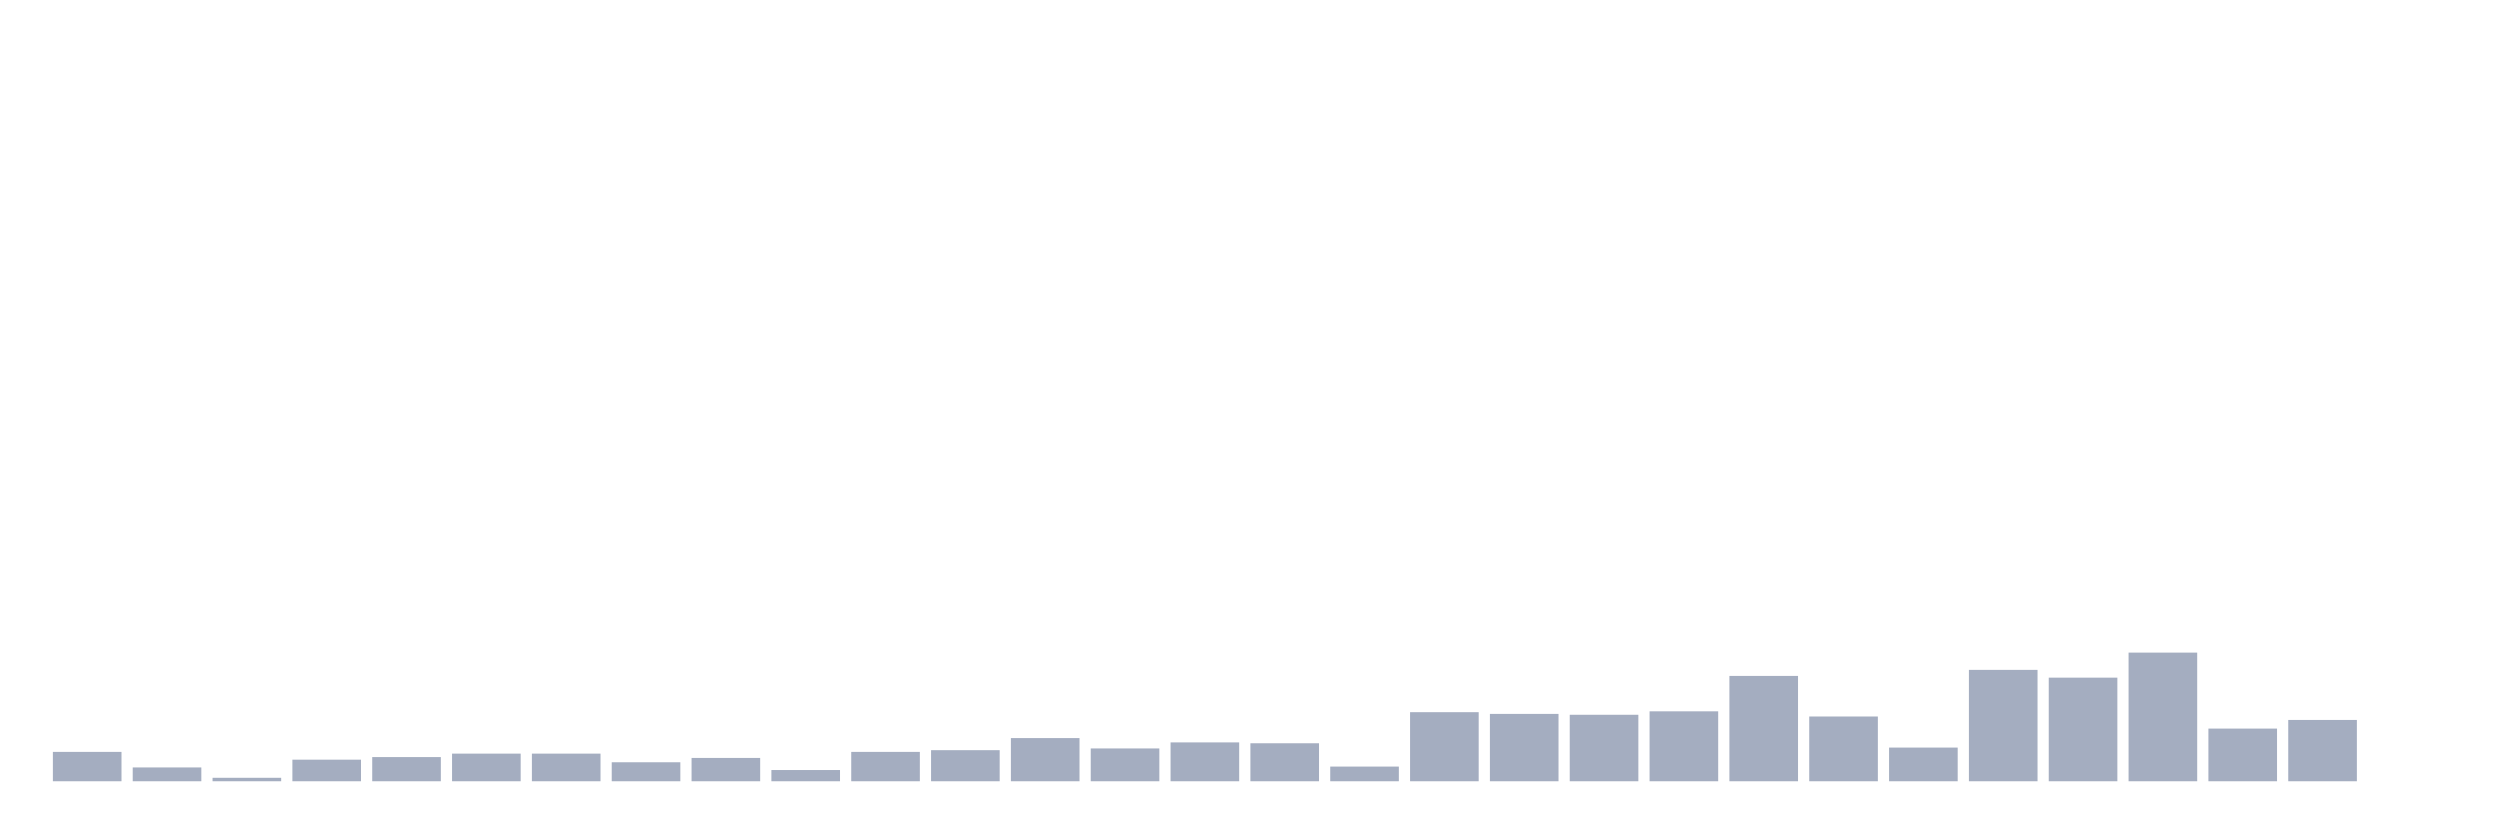
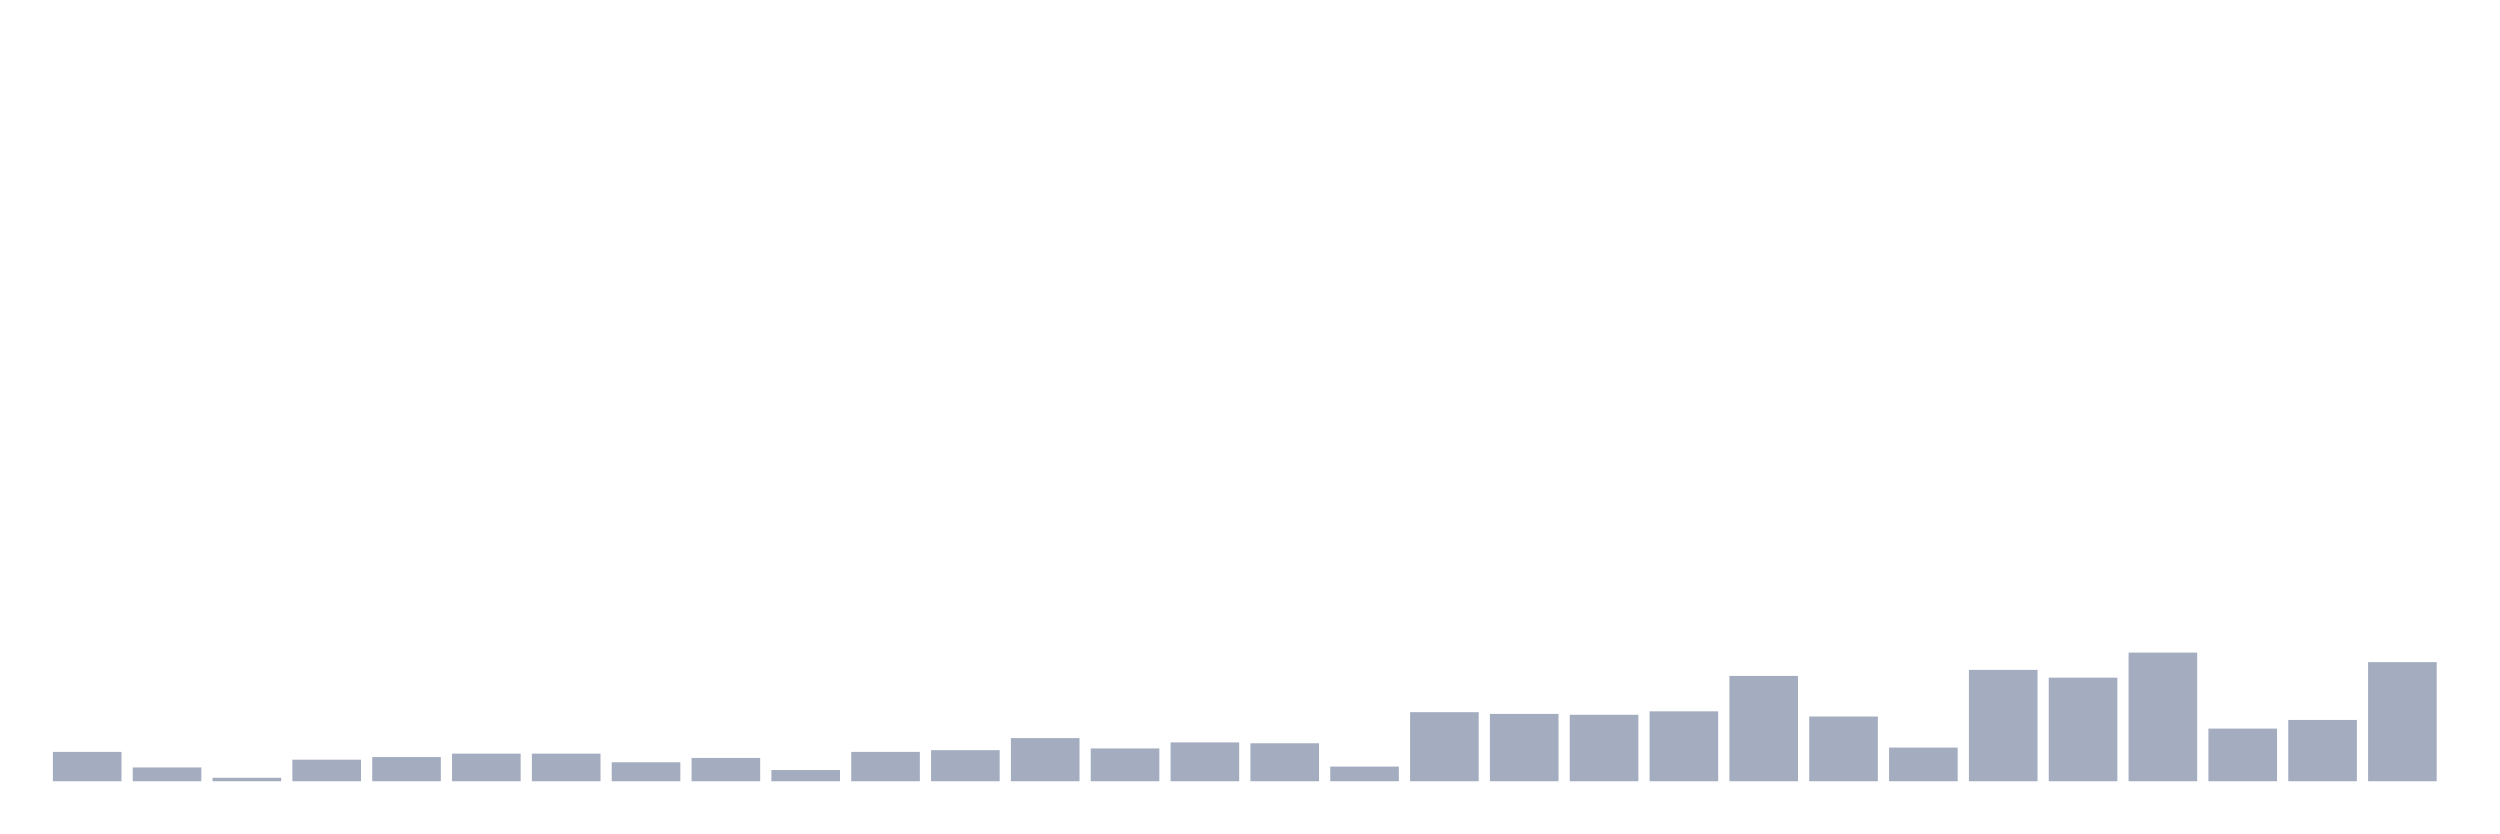
<svg xmlns="http://www.w3.org/2000/svg" viewBox="0 0 480 160">
  <g transform="translate(10,10)">
    <rect class="bar" x="0.153" width="13.175" y="134.364" height="5.636" fill="rgb(164,173,192)" />
    <rect class="bar" x="15.482" width="13.175" y="137.348" height="2.652" fill="rgb(164,173,192)" />
    <rect class="bar" x="30.81" width="13.175" y="139.337" height="0.663" fill="rgb(164,173,192)" />
    <rect class="bar" x="46.138" width="13.175" y="135.856" height="4.144" fill="rgb(164,173,192)" />
    <rect class="bar" x="61.466" width="13.175" y="135.358" height="4.642" fill="rgb(164,173,192)" />
    <rect class="bar" x="76.794" width="13.175" y="134.695" height="5.305" fill="rgb(164,173,192)" />
    <rect class="bar" x="92.123" width="13.175" y="134.695" height="5.305" fill="rgb(164,173,192)" />
    <rect class="bar" x="107.451" width="13.175" y="136.353" height="3.647" fill="rgb(164,173,192)" />
    <rect class="bar" x="122.779" width="13.175" y="135.524" height="4.476" fill="rgb(164,173,192)" />
    <rect class="bar" x="138.107" width="13.175" y="137.845" height="2.155" fill="rgb(164,173,192)" />
    <rect class="bar" x="153.436" width="13.175" y="134.364" height="5.636" fill="rgb(164,173,192)" />
    <rect class="bar" x="168.764" width="13.175" y="134.032" height="5.968" fill="rgb(164,173,192)" />
    <rect class="bar" x="184.092" width="13.175" y="131.712" height="8.288" fill="rgb(164,173,192)" />
    <rect class="bar" x="199.42" width="13.175" y="133.701" height="6.299" fill="rgb(164,173,192)" />
    <rect class="bar" x="214.748" width="13.175" y="132.54" height="7.46" fill="rgb(164,173,192)" />
    <rect class="bar" x="230.077" width="13.175" y="132.706" height="7.294" fill="rgb(164,173,192)" />
    <rect class="bar" x="245.405" width="13.175" y="137.182" height="2.818" fill="rgb(164,173,192)" />
    <rect class="bar" x="260.733" width="13.175" y="126.738" height="13.262" fill="rgb(164,173,192)" />
    <rect class="bar" x="276.061" width="13.175" y="127.07" height="12.93" fill="rgb(164,173,192)" />
    <rect class="bar" x="291.39" width="13.175" y="127.236" height="12.764" fill="rgb(164,173,192)" />
    <rect class="bar" x="306.718" width="13.175" y="126.573" height="13.427" fill="rgb(164,173,192)" />
    <rect class="bar" x="322.046" width="13.175" y="119.776" height="20.224" fill="rgb(164,173,192)" />
    <rect class="bar" x="337.374" width="13.175" y="127.567" height="12.433" fill="rgb(164,173,192)" />
    <rect class="bar" x="352.702" width="13.175" y="133.535" height="6.465" fill="rgb(164,173,192)" />
    <rect class="bar" x="368.031" width="13.175" y="118.616" height="21.384" fill="rgb(164,173,192)" />
    <rect class="bar" x="383.359" width="13.175" y="120.108" height="19.892" fill="rgb(164,173,192)" />
    <rect class="bar" x="398.687" width="13.175" y="115.3" height="24.7" fill="rgb(164,173,192)" />
    <rect class="bar" x="414.015" width="13.175" y="129.888" height="10.112" fill="rgb(164,173,192)" />
    <rect class="bar" x="429.344" width="13.175" y="128.23" height="11.77" fill="rgb(164,173,192)" />
-     <rect class="bar" x="444.672" width="13.175" y="140" height="0" fill="rgb(164,173,192)" />
+     <rect class="bar" x="444.672" width="13.175" y="117.124" height="22.876" fill="rgb(164,173,192)" />
  </g>
</svg>
